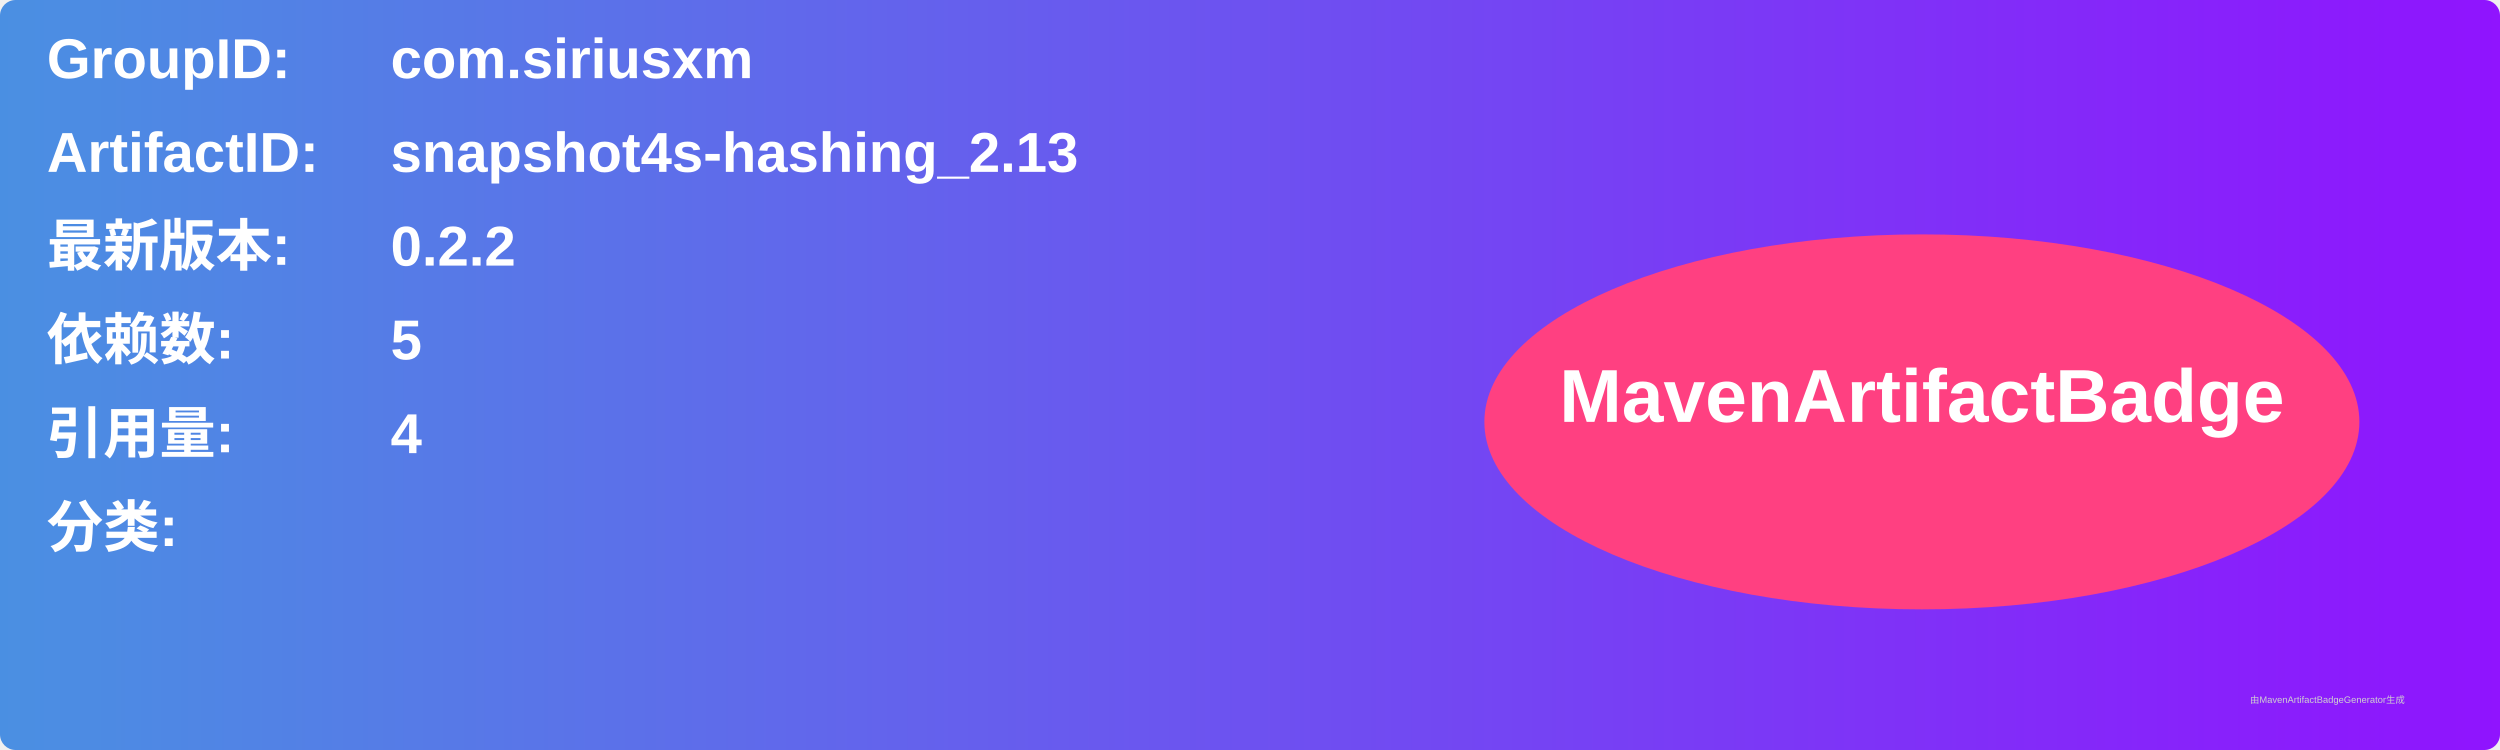
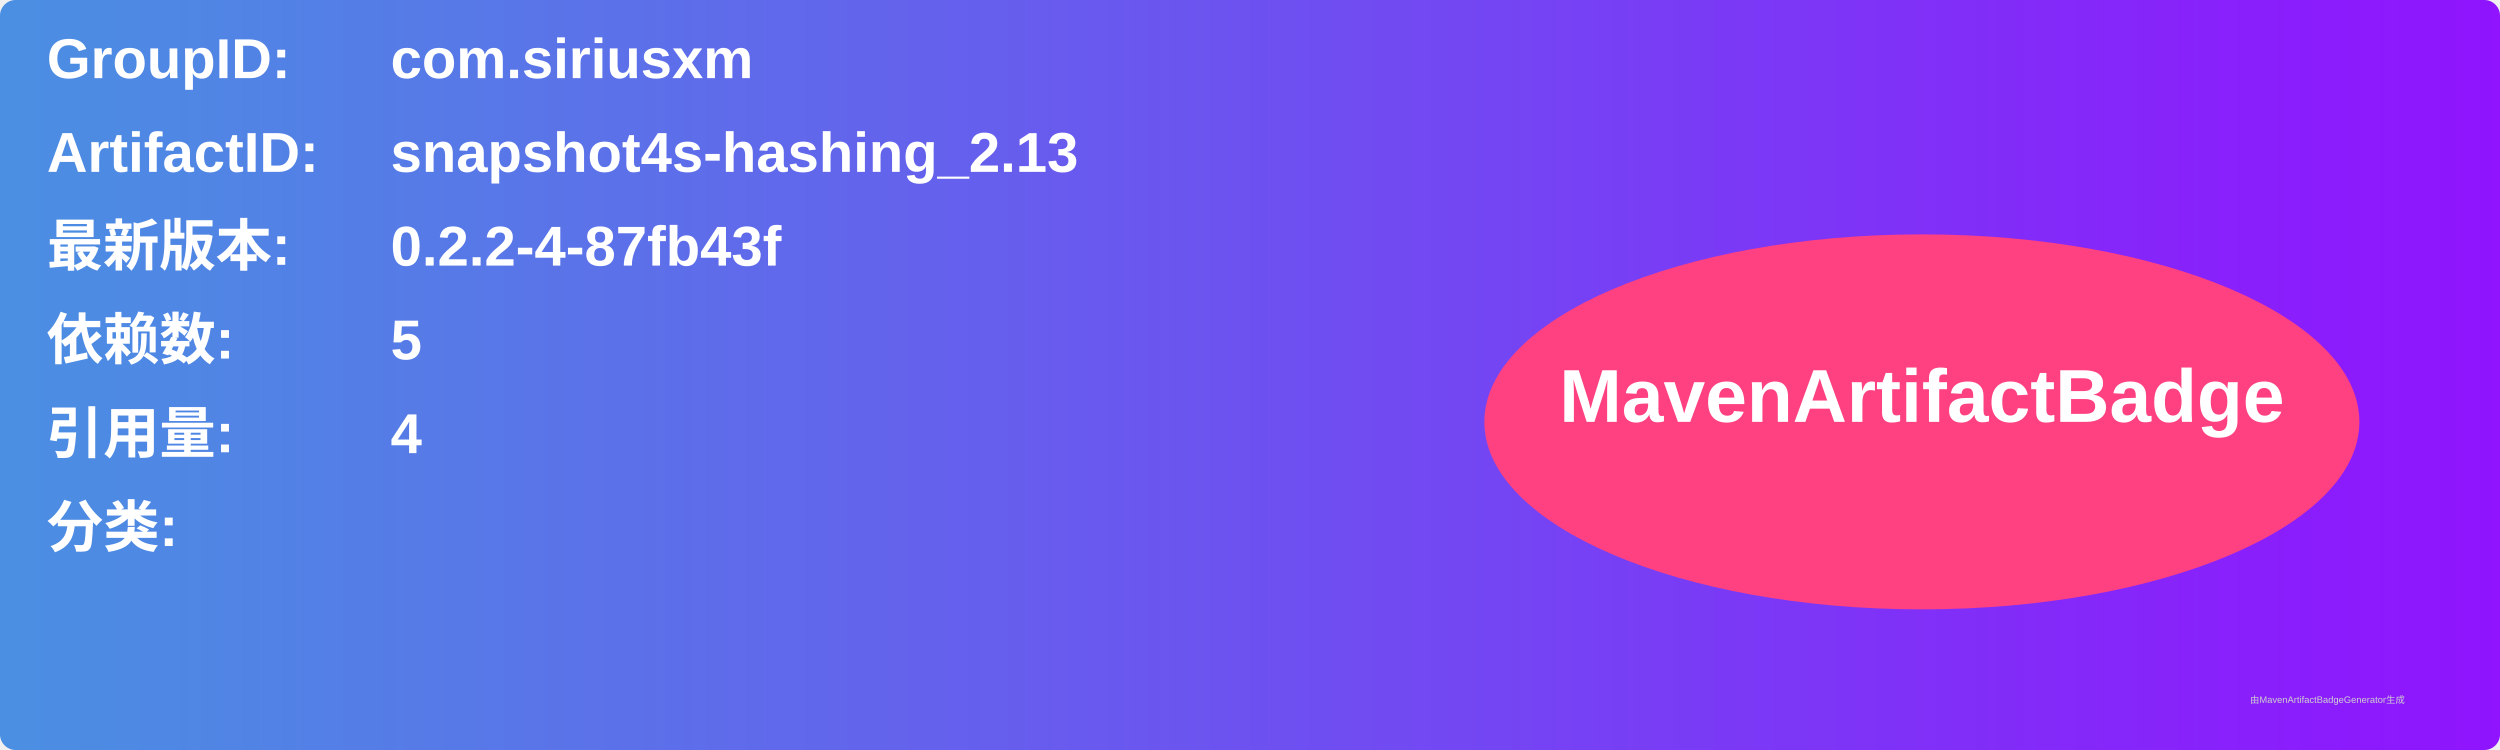
<svg xmlns="http://www.w3.org/2000/svg" width="800" height="240" viewBox="0 0 800 240">
  <linearGradient id="grad" x1="0%" y1="0%" x2="100%" y2="0%">
    <stop offset="0%" stop-color="#4a90e2" />
    <stop offset="100%" stop-color="#9013fe" />
  </linearGradient>
  <rect width="100%" height="100%" rx="5" ry="5" fill="url(#grad)" />
  <g transform="translate(15, 15)">
    <text x="0" y="10" font-family="Arial" font-size="18" fill="white" font-weight="bold" width="260">GroupID:</text>
    <text x="110" y="10" font-family="Arial" font-size="18" fill="white" font-weight="bold" width="460">com.siriusxm</text>
    <text x="0" y="40" font-family="Arial" font-size="18" fill="white" font-weight="bold" width="260">ArtifactID:</text>
    <text x="110" y="40" font-family="Arial" font-size="18" fill="white" font-weight="bold" width="460">snapshot4s-hashing_2.13</text>
    <text x="0" y="70" font-family="Arial" font-size="18" fill="white" font-weight="bold">最新版本:</text>
    <text x="110" y="70" font-family="Arial" font-size="18" fill="white" font-weight="bold">
-       <tspan font-weight="bold">0.2.2</tspan>
+       <tspan font-weight="bold">0.2.2-4-87fb43f</tspan>
    </text>
    <text x="0" y="100" font-family="Arial" font-size="18" fill="white" font-weight="bold">依赖数: </text>
    <text x="110" y="100" font-family="Arial" font-size="18" fill="white">
      <tspan font-weight="bold">5</tspan>
    </text>
    <text x="0" y="130" font-family="Arial" font-size="18" fill="white" font-weight="bold">引用量: </text>
    <text x="110" y="130" font-family="Arial" font-size="18" fill="white">
      <tspan font-weight="bold">4</tspan>
    </text>
    <text x="0" y="160" font-family="Arial" font-size="18" fill="white" font-weight="bold">分类:</text>
    <text x="10" y="190" font-family="Arial" font-size="10" fill="white">
      <tspan font-weight="bold" />
    </text>
    <ellipse cx="600" cy="120" rx="140" ry="60" fill="#ff4081" />
    <text x="600" y="120" text-anchor="middle" font-family="Arial" font-size="24" fill="white" font-weight="bold">MavenArtifactBadge</text>
  </g>
  <text x="720" y="225" font-family="Arial" font-size="3" fill="#d0d0d0">由MavenArtifactBadgeGenerator生成</text>
</svg>
